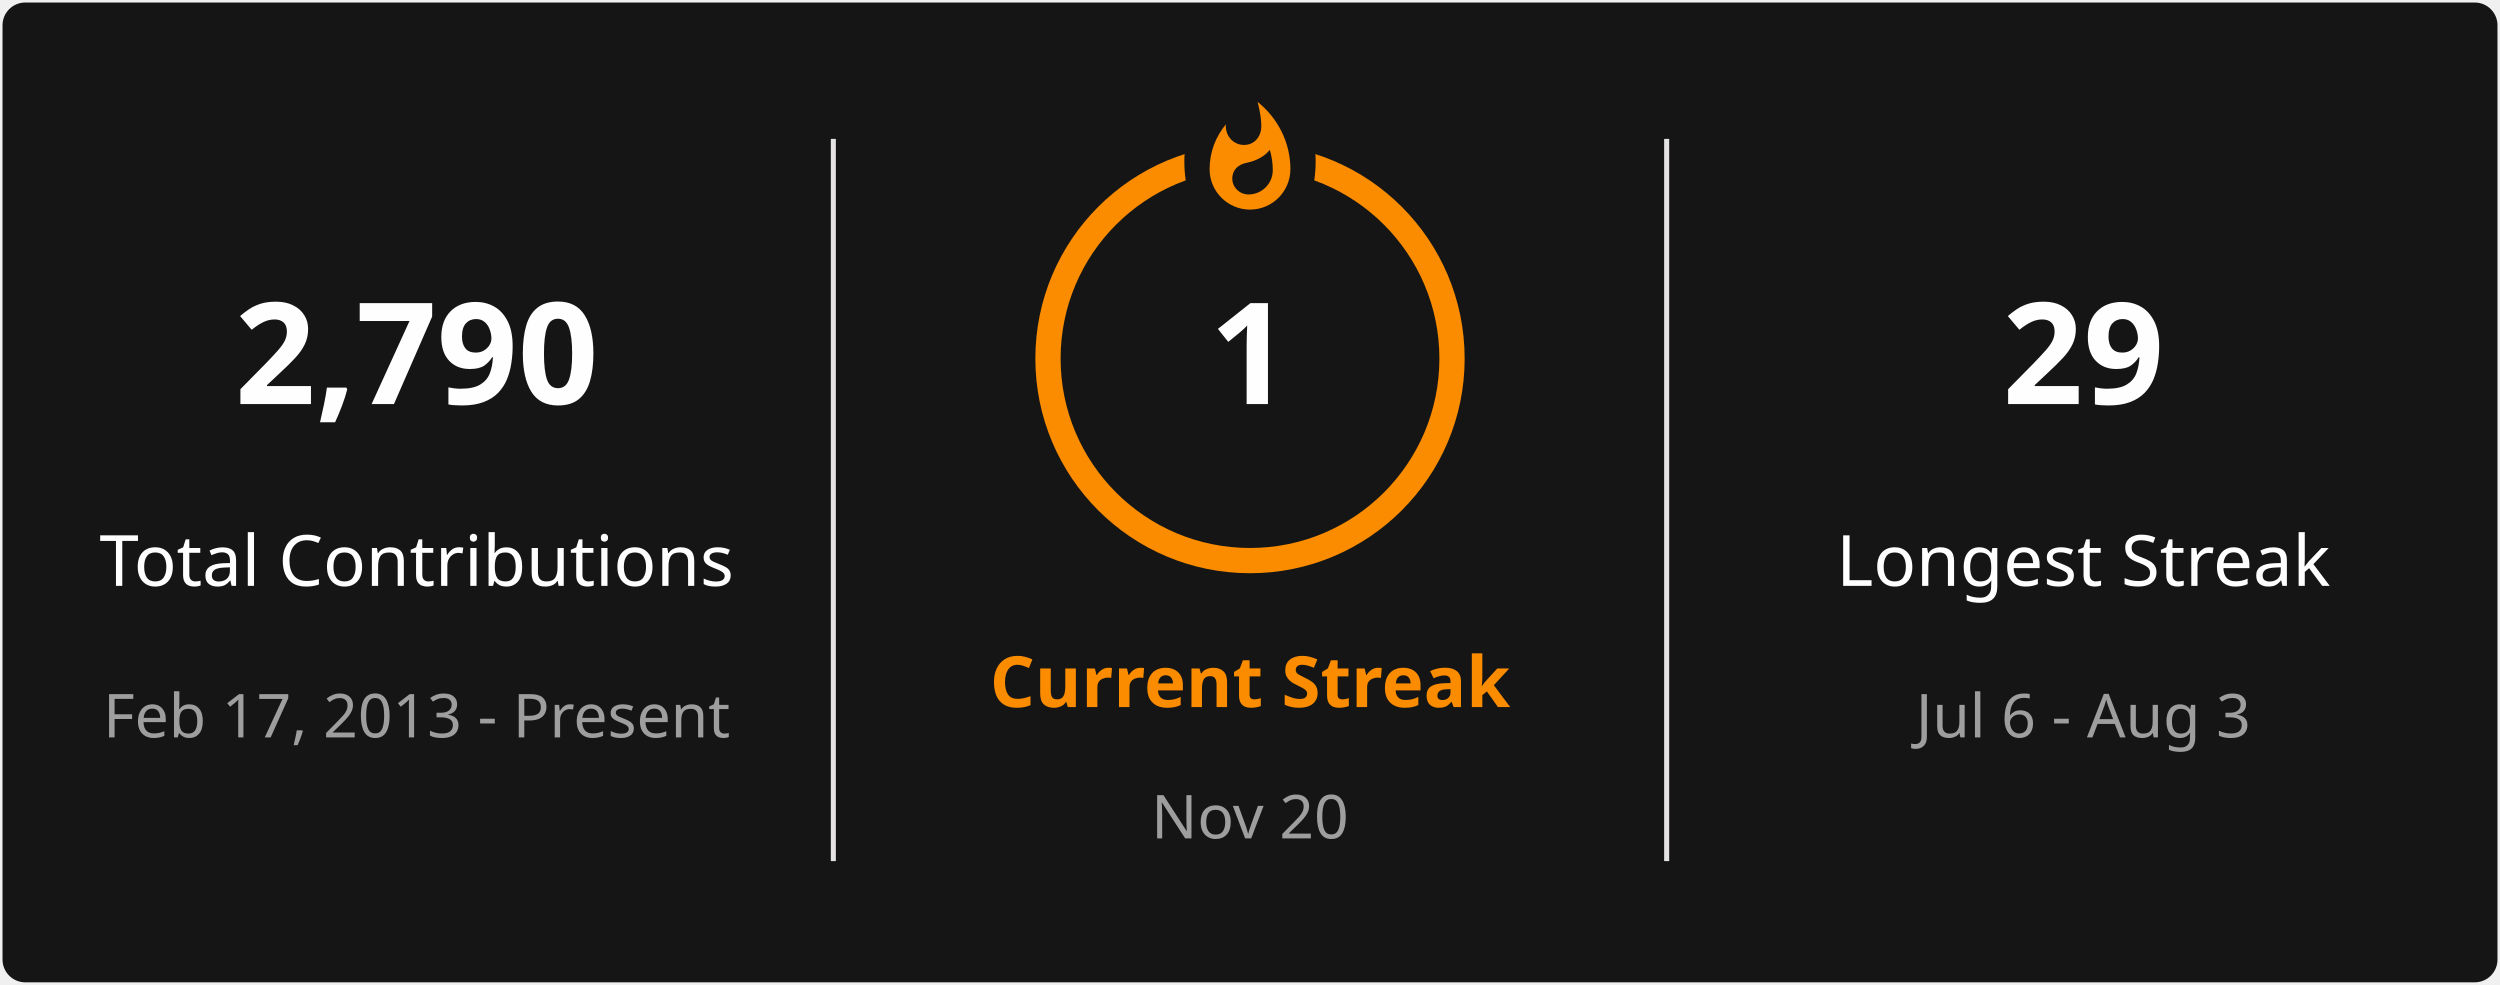
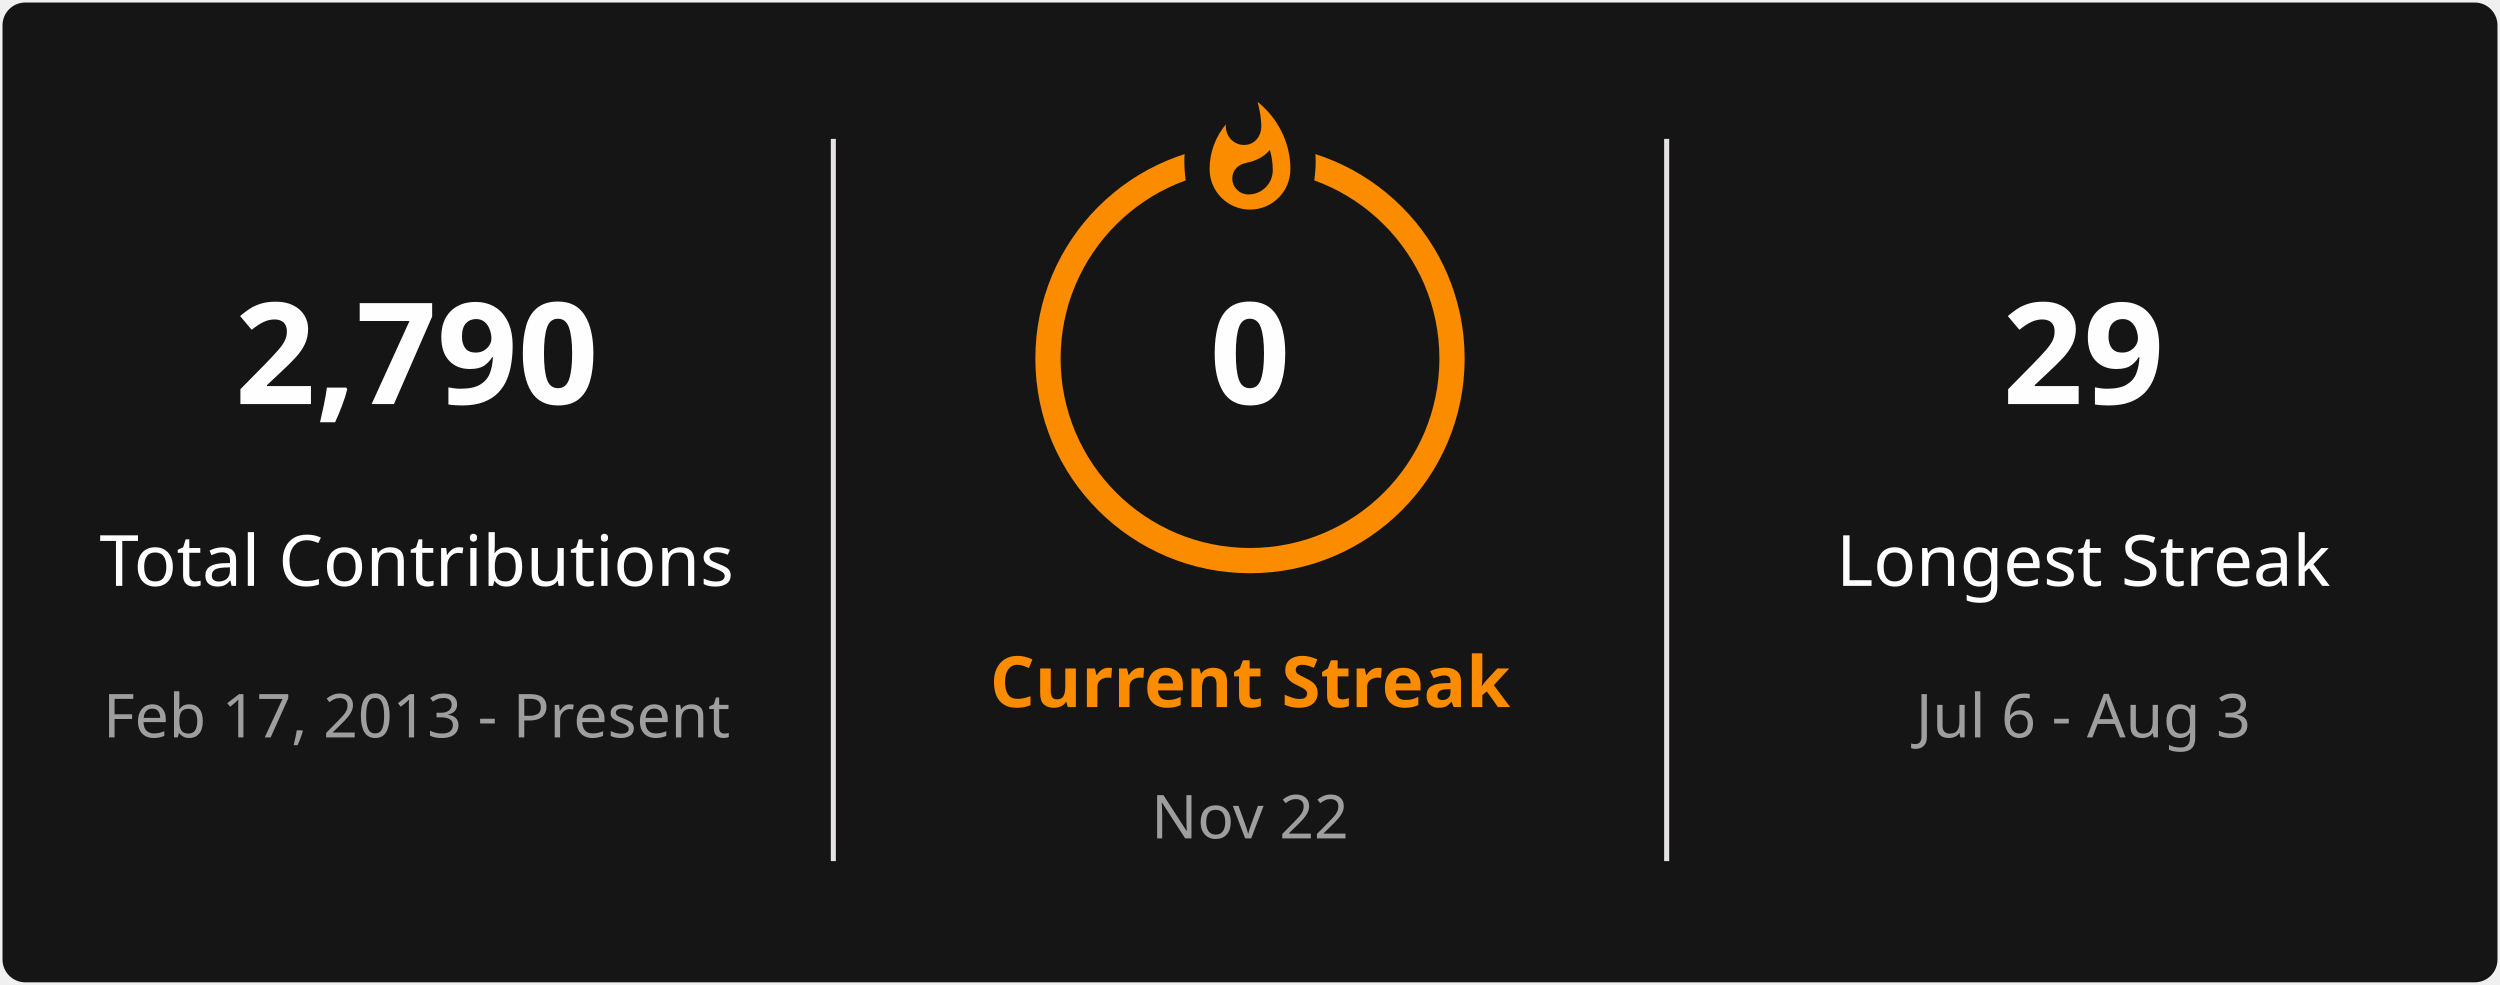
<svg xmlns="http://www.w3.org/2000/svg" style="isolation: isolate" viewBox="0 0 495 195" width="495px" height="195px" direction="ltr">
  <defs>
    <clipPath id="outer_rectangle">
      <rect width="495" height="195" rx="4.5" />
    </clipPath>
    <mask id="mask_out_ring_behind_fire">
      <rect width="495" height="195" fill="white" />
      <ellipse id="mask-ellipse" cx="247.5" cy="32" rx="13" ry="18" fill="black" />
    </mask>
  </defs>
  <g clip-path="url(#outer_rectangle)">
    <g style="isolation: isolate">
      <rect stroke="#000000" stroke-opacity="0" fill="#151515" rx="4.5" x="0.5" y="0.5" width="494" height="194" />
    </g>
    <g style="isolation: isolate">
      <line x1="165" y1="28" x2="165" y2="170" vector-effect="non-scaling-stroke" stroke-width="1" stroke="#E4E2E2" stroke-linejoin="miter" stroke-linecap="square" stroke-miterlimit="3" />
      <line x1="330" y1="28" x2="330" y2="170" vector-effect="non-scaling-stroke" stroke-width="1" stroke="#E4E2E2" stroke-linejoin="miter" stroke-linecap="square" stroke-miterlimit="3" />
    </g>
    <g style="isolation: isolate">
      <g transform="translate(82.5, 48)">
        <text x="0" y="32" stroke-width="0" text-anchor="middle" fill="#FEFEFE" stroke="none" font-family="&quot;Segoe UI&quot;, Ubuntu, sans-serif" font-weight="700" font-size="28px" font-style="normal" style="opacity: 1; opacity: 1;">
                        2,790
                    </text>
      </g>
      <g transform="translate(82.5, 84)">
        <text x="0" y="32" stroke-width="0" text-anchor="middle" fill="#FEFEFE" stroke="none" font-family="&quot;Segoe UI&quot;, Ubuntu, sans-serif" font-weight="400" font-size="14px" font-style="normal" style="opacity: 1; opacity: 1;">
                        Total Contributions
                    </text>
      </g>
      <g transform="translate(82.5, 114)">
        <text x="0" y="32" stroke-width="0" text-anchor="middle" fill="#9E9E9E" stroke="none" font-family="&quot;Segoe UI&quot;, Ubuntu, sans-serif" font-weight="400" font-size="12px" font-style="normal" style="opacity: 1; opacity: 1;">
                        Feb 17, 2013 - Present
                    </text>
      </g>
    </g>
    <g style="isolation: isolate">
      <g transform="translate(247.5, 108)">
        <text x="0" y="32" stroke-width="0" text-anchor="middle" fill="#FB8C00" stroke="none" font-family="&quot;Segoe UI&quot;, Ubuntu, sans-serif" font-weight="700" font-size="14px" font-style="normal" style="opacity: 1; opacity: 1;">
                        Current Streak
                    </text>
      </g>
      <g transform="translate(247.5, 145)">
        <text x="0" y="21" stroke-width="0" text-anchor="middle" fill="#9E9E9E" stroke="none" font-family="&quot;Segoe UI&quot;, Ubuntu, sans-serif" font-weight="400" font-size="12px" font-style="normal" style="opacity: 1; opacity: 1;">
-                         Nov 20
+                         Nov 22
                    </text>
      </g>
      <g mask="url(#mask_out_ring_behind_fire)">
        <circle cx="247.5" cy="71" r="40" fill="none" stroke="#FB8C00" stroke-width="5" style="opacity: 1; opacity: 1;" />
      </g>
      <g transform="translate(247.5, 19.5)" stroke-opacity="0" style="opacity: 1; opacity: 1;">
        <path d="M -12 -0.5 L 15 -0.5 L 15 23.5 L -12 23.5 L -12 -0.5 Z" fill="none" />
        <path d="M 1.5 0.67 C 1.5 0.67 2.24 3.32 2.24 5.47 C 2.24 7.53 0.89 9.2 -1.17 9.2 C -3.23 9.2 -4.79 7.53 -4.79 5.47 L -4.76 5.11 C -6.78 7.51 -8 10.62 -8 13.99 C -8 18.41 -4.42 22 0 22 C 4.42 22 8 18.41 8 13.99 C 8 8.6 5.41 3.79 1.5 0.67 Z M -0.29 19 C -2.07 19 -3.51 17.6 -3.51 15.86 C -3.51 14.24 -2.46 13.1 -0.7 12.74 C 1.07 12.38 2.9 11.53 3.92 10.16 C 4.31 11.45 4.51 12.81 4.51 14.2 C 4.51 16.85 2.36 19 -0.29 19 Z" fill="#FB8C00" stroke-opacity="0" />
      </g>
      <g transform="translate(247.5, 48)">
        <text x="0" y="32" stroke-width="0" text-anchor="middle" fill="#FEFEFE" stroke="none" font-family="&quot;Segoe UI&quot;, Ubuntu, sans-serif" font-weight="700" font-size="28px" font-style="normal" style="font-size: 28px;">
-                         1
+                         0
                    </text>
      </g>
    </g>
    <g style="isolation: isolate">
      <g transform="translate(412.5, 48)">
        <text x="0" y="32" stroke-width="0" text-anchor="middle" fill="#FEFEFE" stroke="none" font-family="&quot;Segoe UI&quot;, Ubuntu, sans-serif" font-weight="700" font-size="28px" font-style="normal" style="opacity: 1; opacity: 1;">
                        29
                    </text>
      </g>
      <g transform="translate(412.5, 84)">
        <text x="0" y="32" stroke-width="0" text-anchor="middle" fill="#FEFEFE" stroke="none" font-family="&quot;Segoe UI&quot;, Ubuntu, sans-serif" font-weight="400" font-size="14px" font-style="normal" style="opacity: 1; opacity: 1;">
                        Longest Streak
                    </text>
      </g>
      <g transform="translate(412.5, 114)">
        <text x="0" y="32" stroke-width="0" text-anchor="middle" fill="#9E9E9E" stroke="none" font-family="&quot;Segoe UI&quot;, Ubuntu, sans-serif" font-weight="400" font-size="12px" font-style="normal" style="opacity: 1; opacity: 1;">
                        Jul 6 - Aug 3
                    </text>
      </g>
    </g>
  </g>
</svg>
